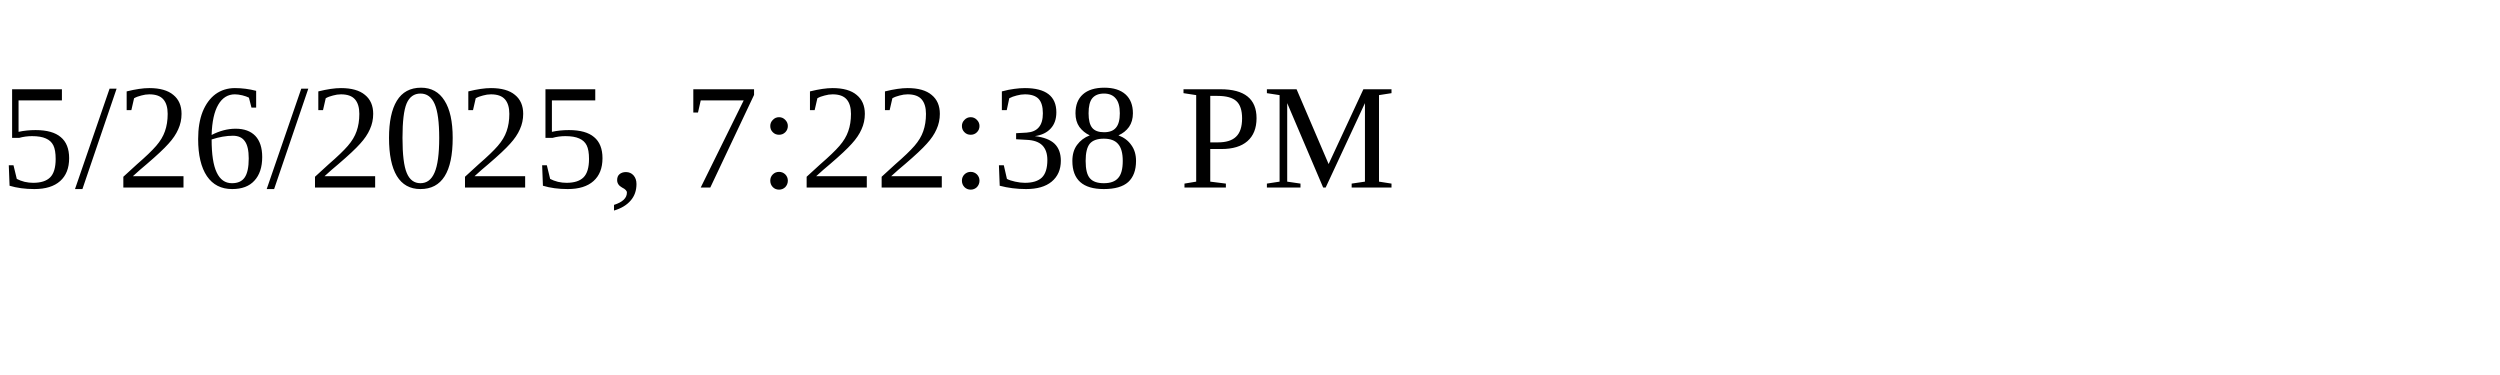
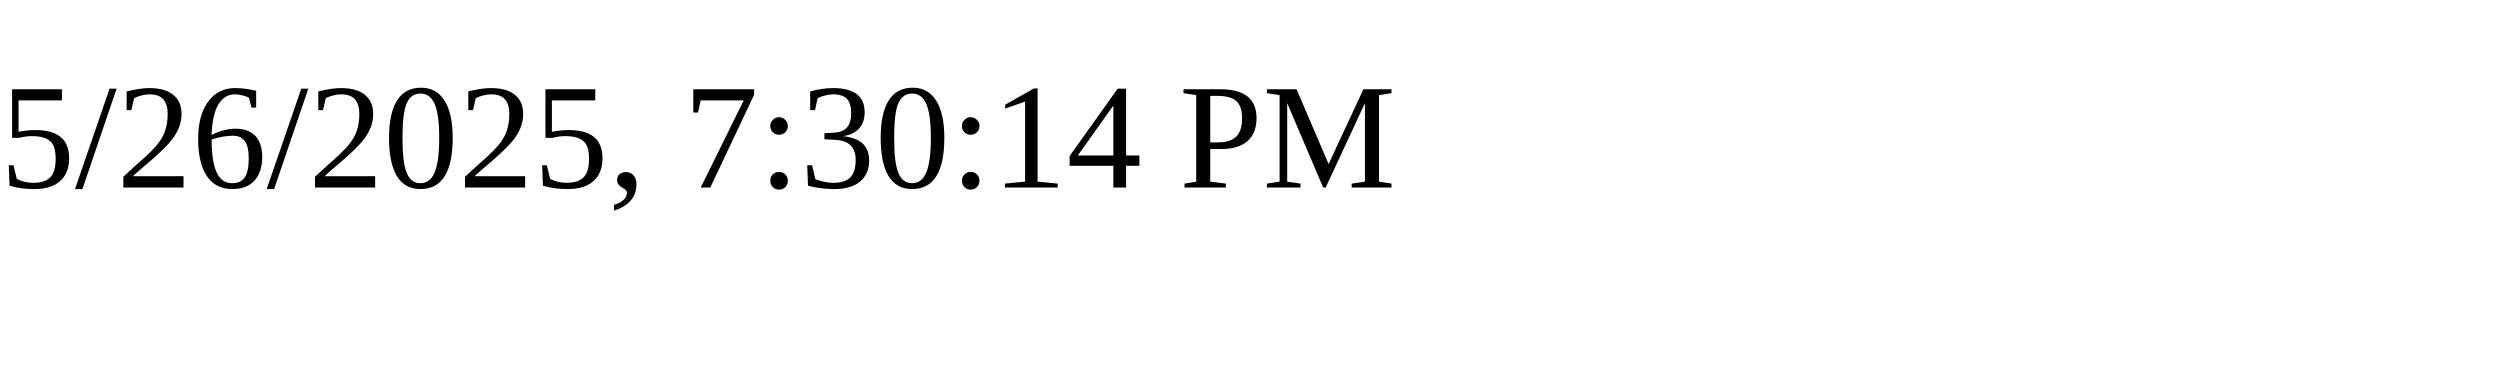
<svg xmlns="http://www.w3.org/2000/svg" height="30" width="200">
-   <text x="0" y="15">5/26/2025, 7:22:38 PM</text>
+   <text x="0" y="15">5/26/2025, 7:30:14 PM</text>
</svg>
